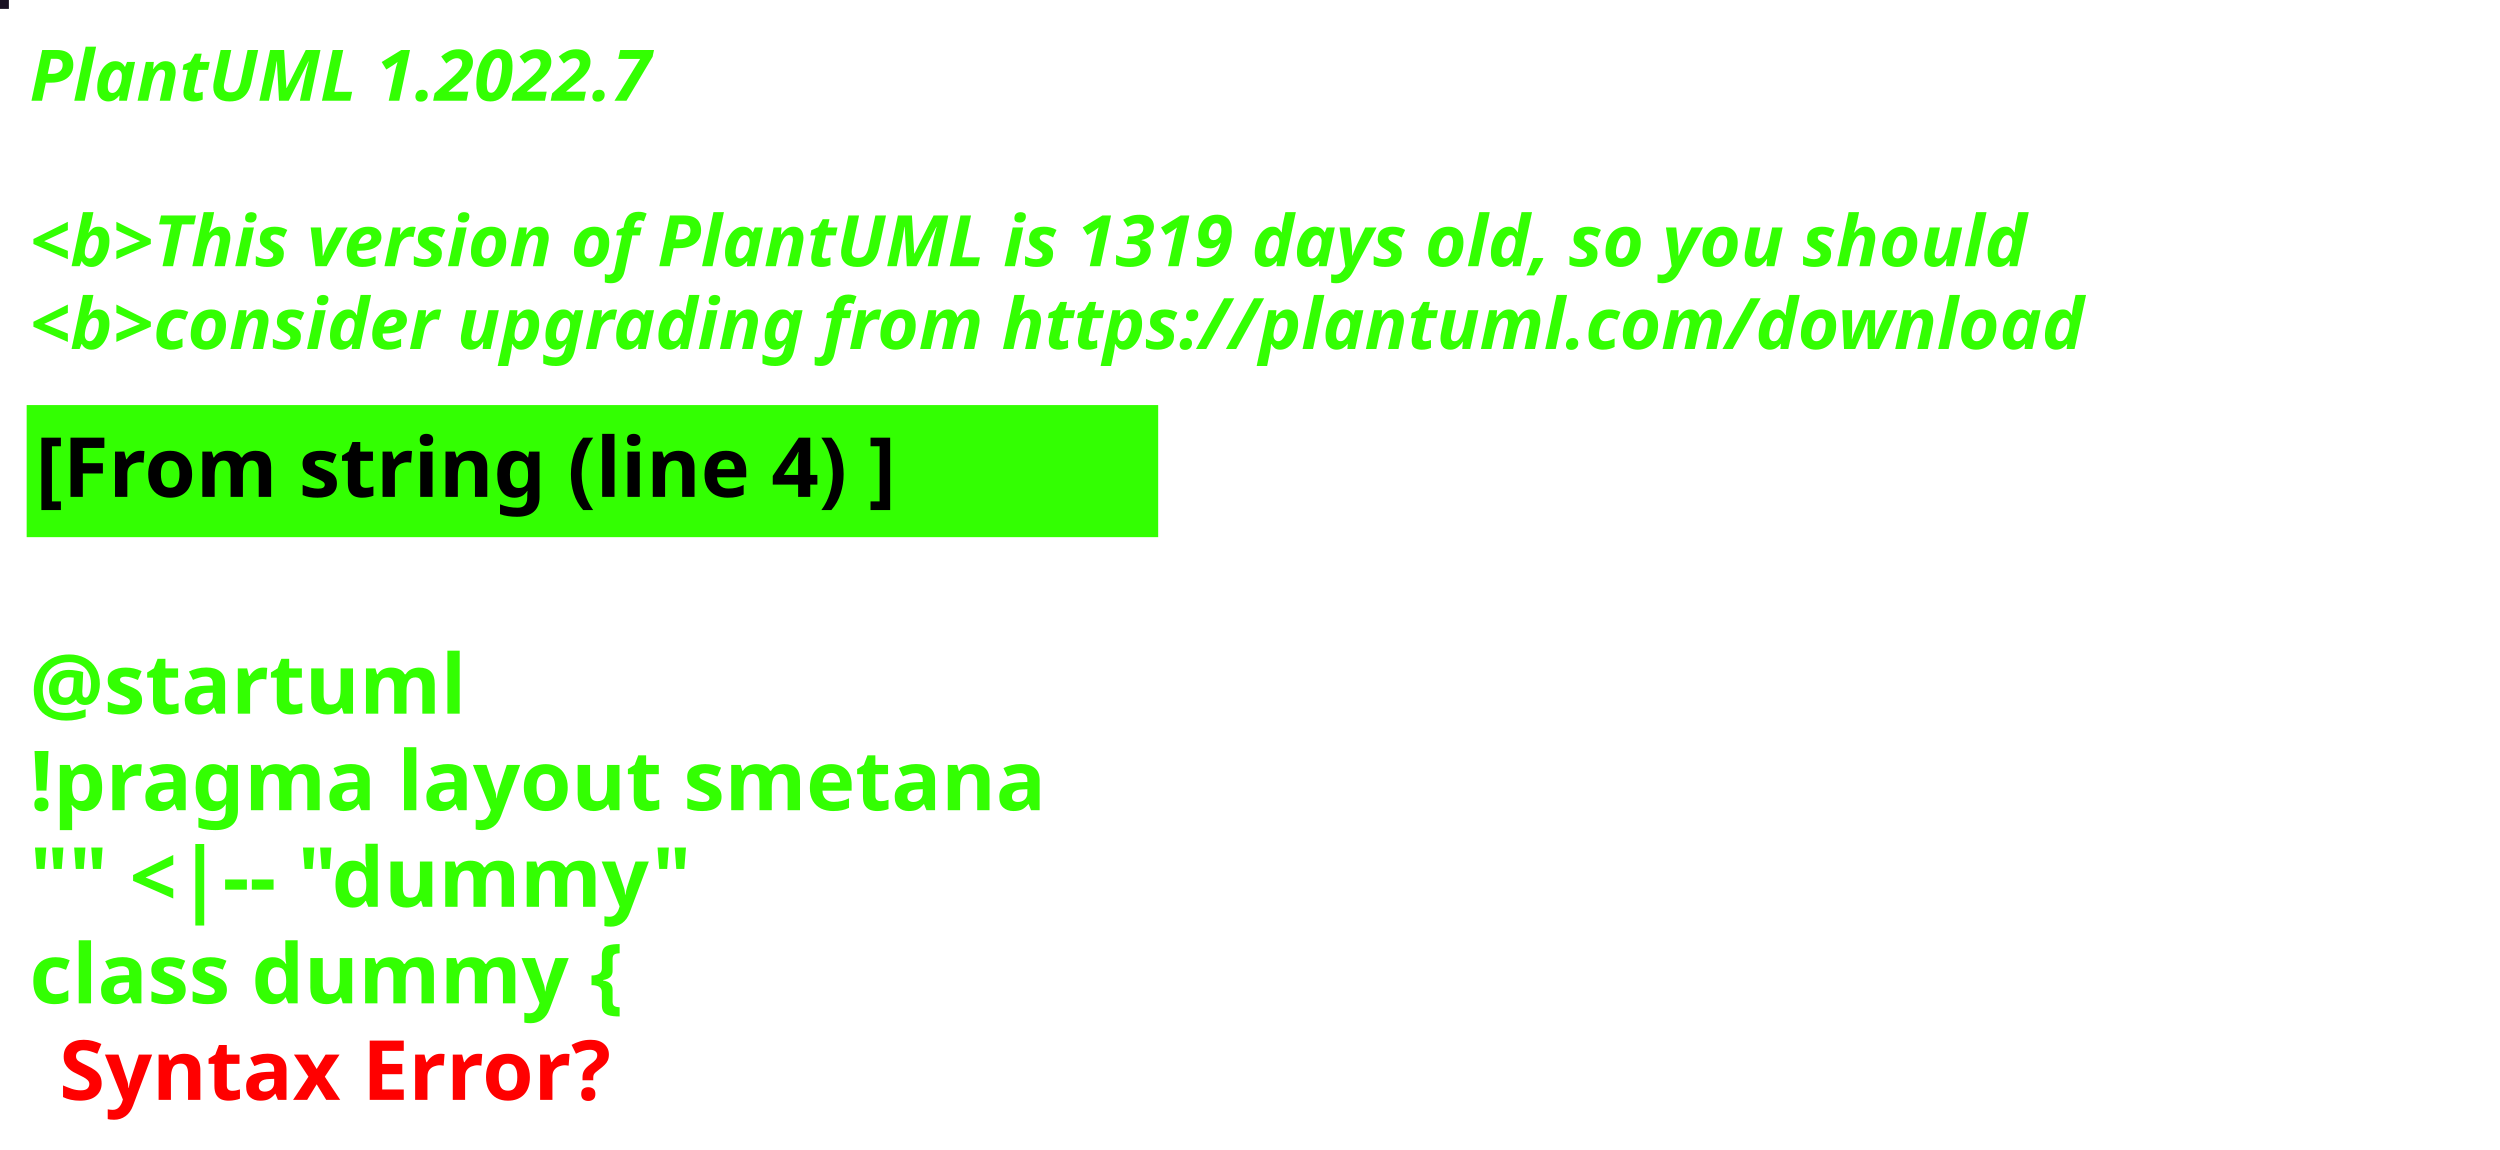
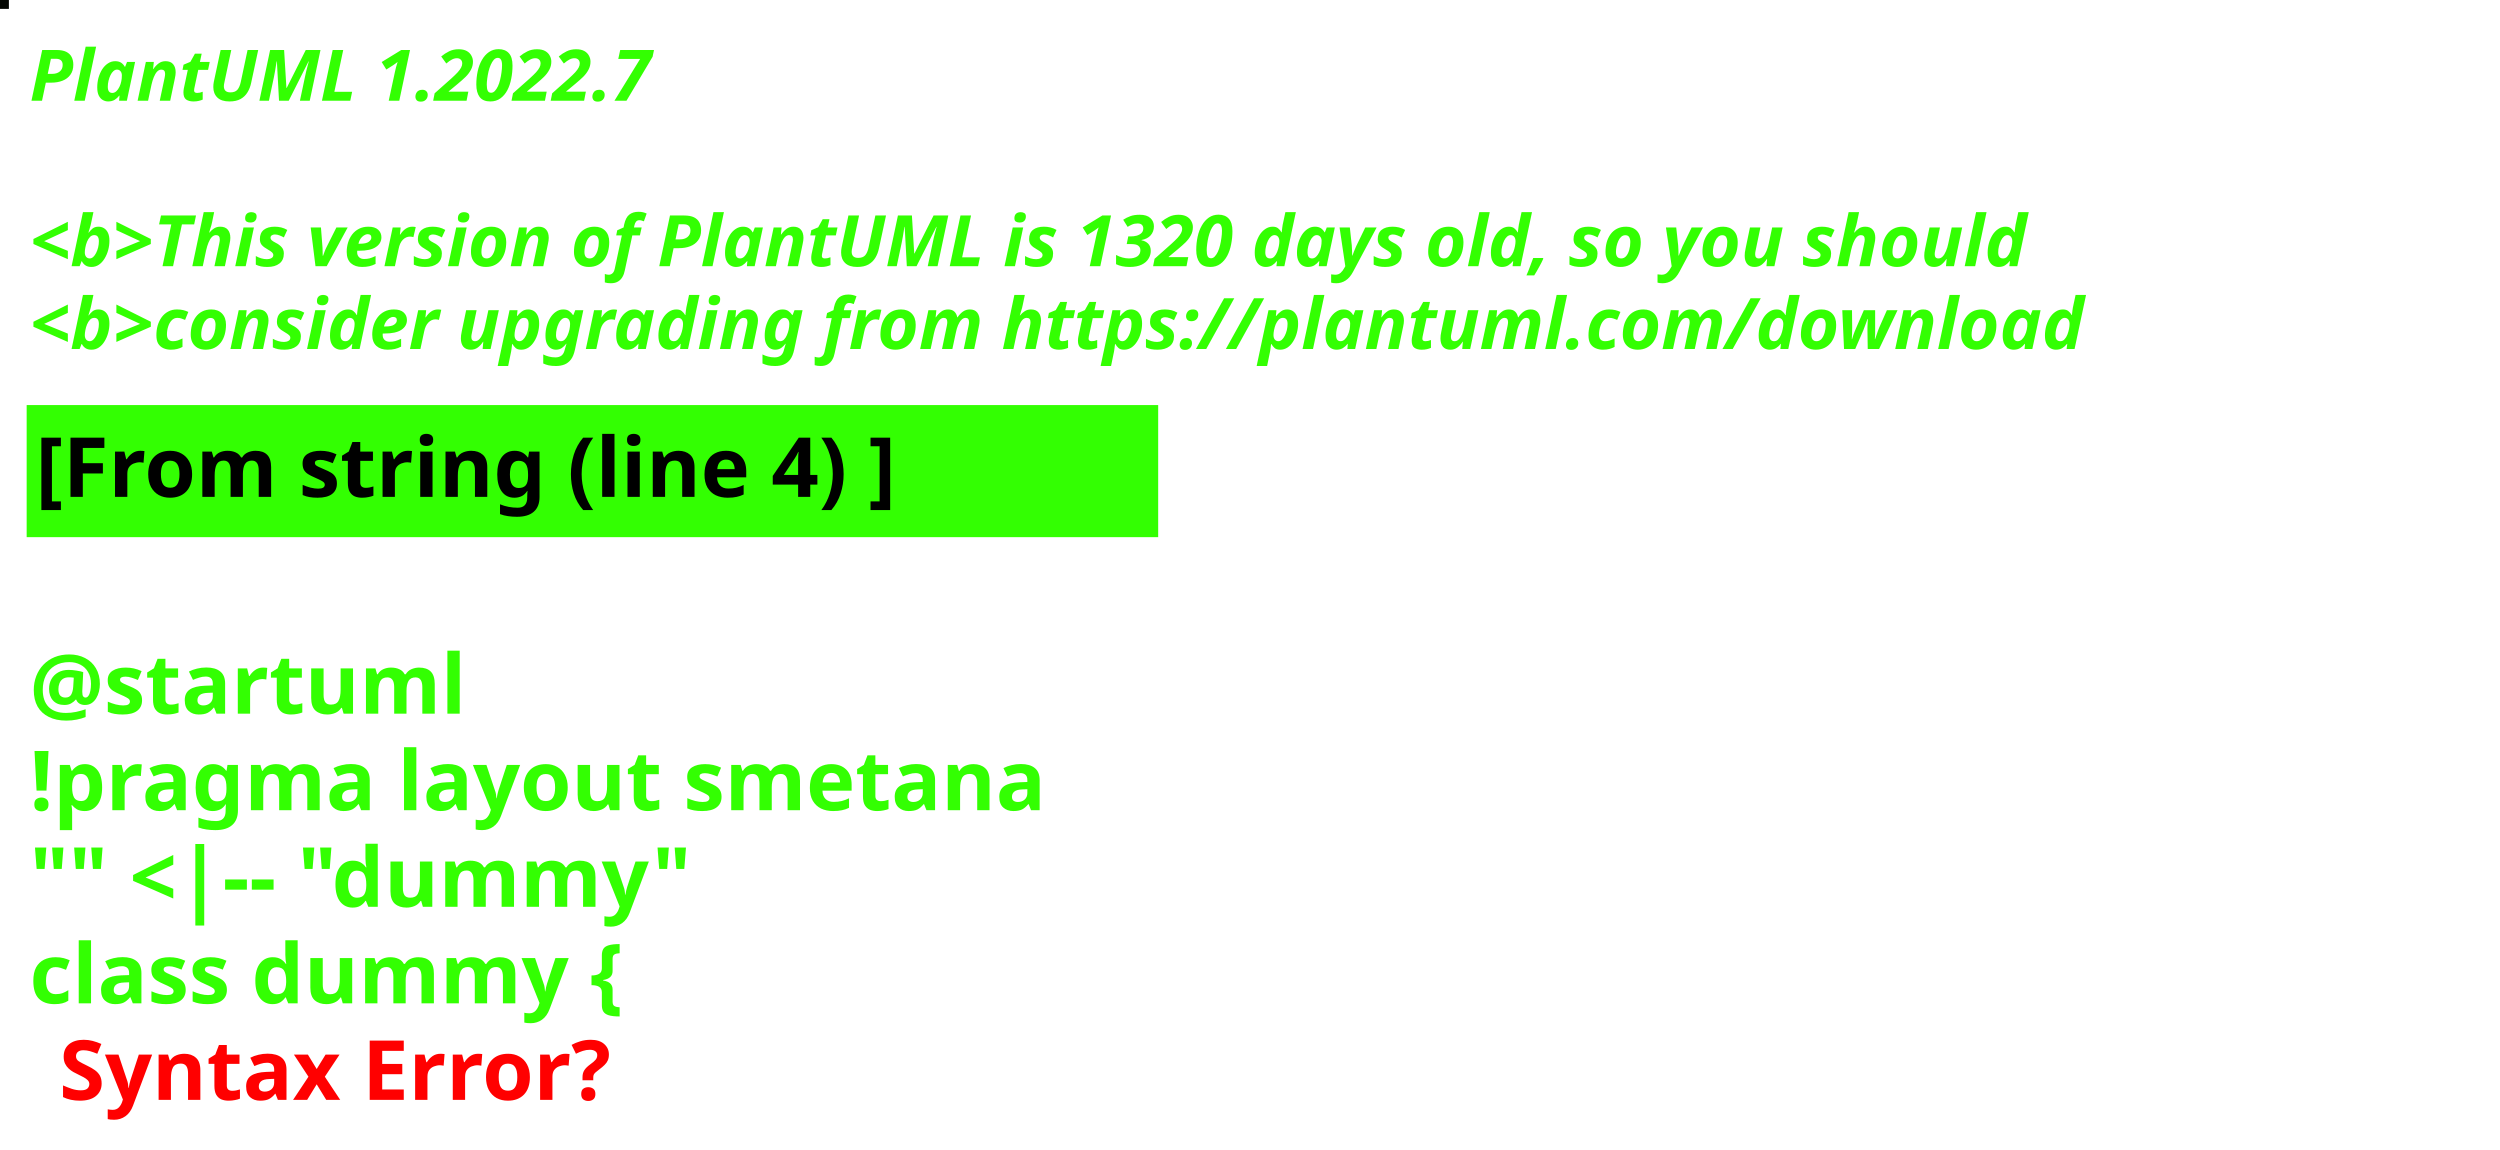
<svg xmlns="http://www.w3.org/2000/svg" contentStyleType="text/css" height="194px" preserveAspectRatio="none" style="width:422px;height:194px;background:#000000;" version="1.1" viewBox="0 0 422 194" width="422px" zoomAndPan="magnify">
  <defs />
  <g>
-     <rect fill="#191122" height="1" style="stroke:#191122;stroke-width:1.0;" width="1" x="0" y="0" />
+     <rect fill="#030602" height="1" style="stroke:#030602;stroke-width:1.0;" width="1" x="0" y="0" />
    <text fill="#33FF02" font-family="sans-serif" font-size="12" font-style="italic" font-weight="bold" lengthAdjust="spacing" textLength="127" x="5" y="17">PlantUML 1.2022.7</text>
    <text fill="#33FF02" font-family="sans-serif" font-size="12" font-style="italic" font-weight="bold" lengthAdjust="spacing" textLength="4" x="5" y="30.969"> </text>
-     <text fill="#33FF02" font-family="sans-serif" font-size="12" font-style="italic" font-weight="bold" lengthAdjust="spacing" textLength="407" x="5" y="44.938">&lt;b&gt;This version of PlantUML is 1319 days old, so you should</text>
+     <text fill="#33FF02" font-family="sans-serif" font-size="12" font-style="italic" font-weight="bold" lengthAdjust="spacing" textLength="407" x="5" y="44.938">&lt;b&gt;This version of PlantUML is 1320 days old, so you should</text>
    <text fill="#33FF02" font-family="sans-serif" font-size="12" font-style="italic" font-weight="bold" lengthAdjust="spacing" textLength="408" x="5" y="58.906">&lt;b&gt;consider upgrading from https://plantuml.com/download</text>
    <rect fill="#33FF02" height="21.297" style="stroke:#33FF02;stroke-width:1.0;" width="190" x="5" y="68.875" />
    <text fill="#000000" font-family="sans-serif" font-size="14" font-weight="bold" lengthAdjust="spacing" textLength="168" x="6" y="83.875">[From string (line 4) ]</text>
    <text fill="#33FF02" font-family="sans-serif" font-size="14" font-weight="bold" lengthAdjust="spacing" textLength="5" x="5" y="104.172"> </text>
    <text fill="#33FF02" font-family="sans-serif" font-size="14" font-weight="bold" lengthAdjust="spacing" textLength="79" x="5" y="120.469">@startuml</text>
    <text fill="#33FF02" font-family="sans-serif" font-size="14" font-weight="bold" lengthAdjust="spacing" textLength="190" x="5" y="136.766">!pragma layout smetana</text>
    <text fill="#33FF02" font-family="sans-serif" font-size="14" font-weight="bold" lengthAdjust="spacing" textLength="124" x="5" y="153.062">"" &lt;|-- "dummy"</text>
    <text fill="#33FF02" font-family="sans-serif" font-size="14" font-weight="bold" lengthAdjust="spacing" text-decoration="wavy underline" textLength="117" x="5" y="169.359">class dummy {</text>
    <text fill="#FF0000" font-family="sans-serif" font-size="14" font-weight="bold" lengthAdjust="spacing" textLength="106" x="10" y="185.656">Syntax Error?</text>
  </g>
</svg>
